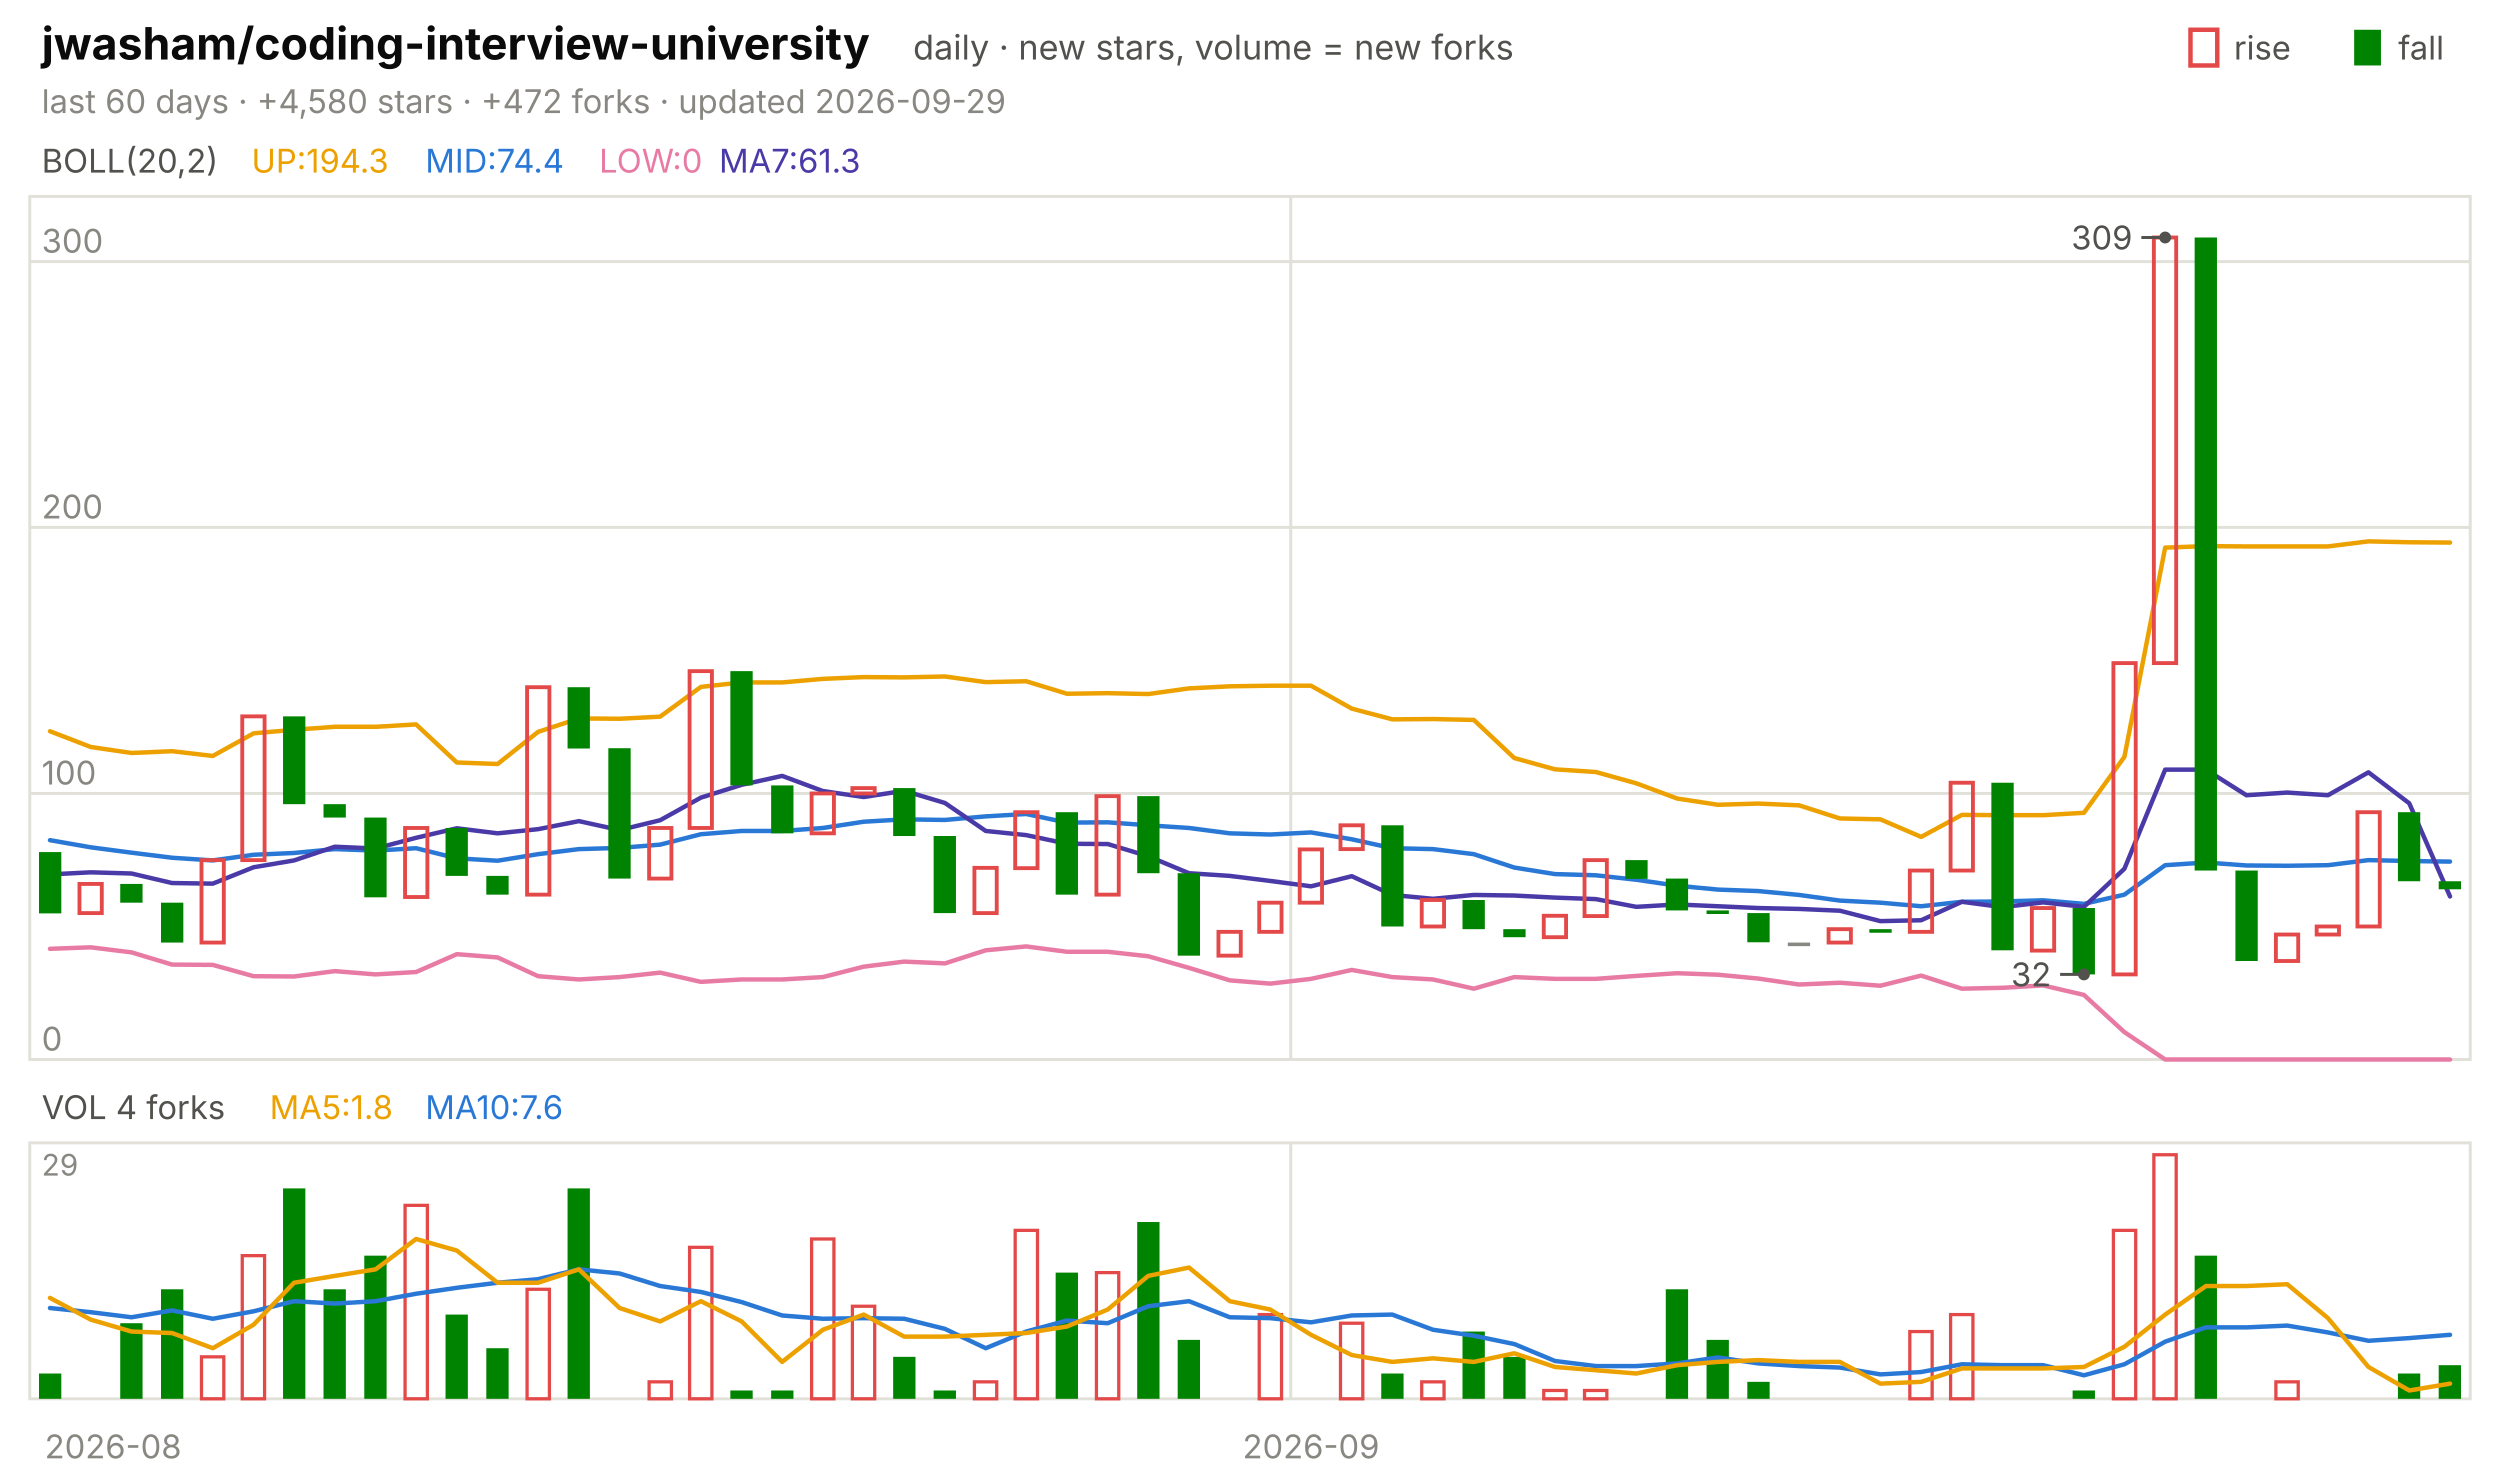
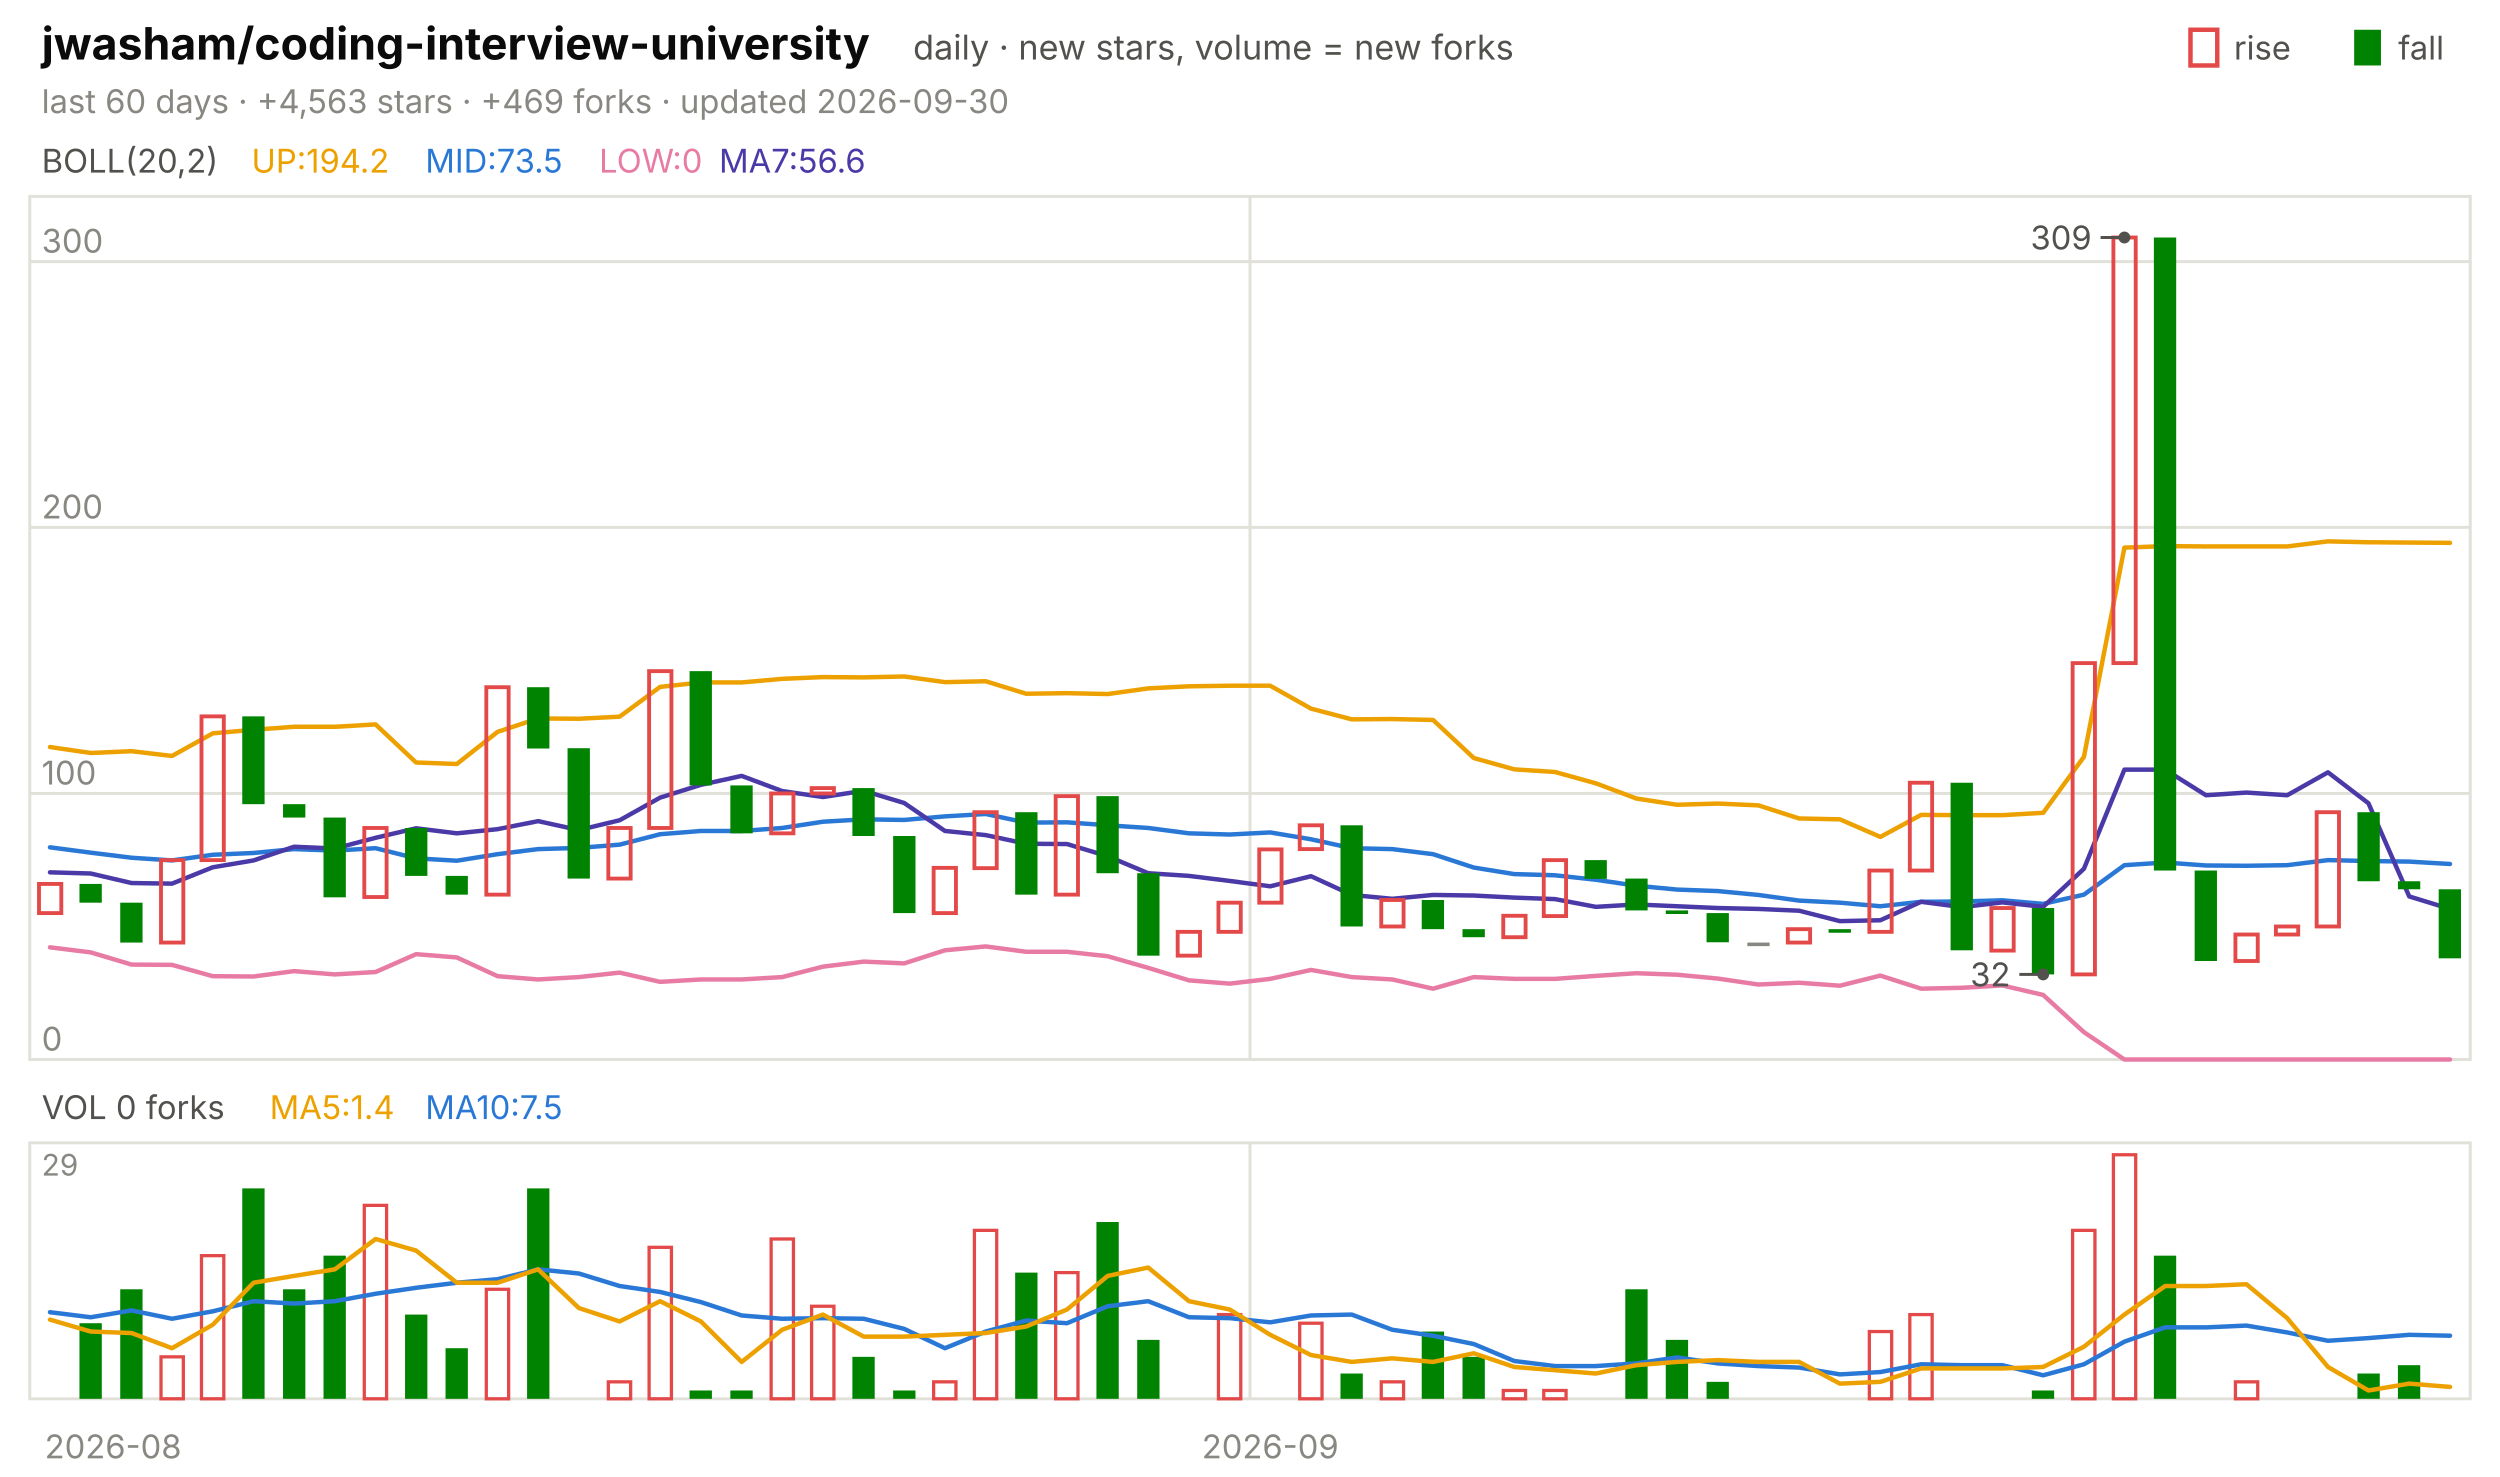
<svg xmlns="http://www.w3.org/2000/svg" viewBox="0 0 840 496" width="840" height="496" font-family="-apple-system,'Segoe UI',system-ui,sans-serif" role="img" aria-label="jwasham/coding-interview-university candlestick chart">
  <text x="14.0" y="20.0" font-size="15" fill="#0b0b0b" font-weight="650">jwasham/coding-interview-university</text>
  <text x="306.8" y="20.0" font-size="11.5" fill="#52514e">daily · new stars, volume = new forks</text>
  <text x="805.8" y="20.0" font-size="11.0" fill="#52514e">fall</text>
  <rect x="791" y="10" width="9" height="12" fill="#008300" />
  <text x="750.6" y="20.0" font-size="11.0" fill="#52514e">rise</text>
  <rect x="736" y="10" width="9" height="12" fill="none" stroke="#e34948" stroke-width="1.5" />
-   <text x="14.0" y="38.0" font-size="11.0" fill="#898781">last 60 days · +4,580 stars · +472 forks · updated 2026-09-29</text>
+   <text x="14.0" y="38.0" font-size="11.0" fill="#898781">last 60 days · +4,563 stars · +469 forks · updated 2026-09-30</text>
  <rect x="10" y="66" width="820" height="290" fill="none" stroke="#e1e0d9" />
  <rect x="10" y="384" width="820" height="86" fill="none" stroke="#e1e0d9" />
  <text x="38.0" y="490.0" font-size="11.0" fill="#898781" text-anchor="middle">2026-08</text>
-   <line x1="433.7" y1="66.0" x2="433.7" y2="356.0" stroke="#e1e0d9" stroke-width="1.0" />
-   <line x1="433.7" y1="384.0" x2="433.7" y2="470.0" stroke="#e1e0d9" stroke-width="1.0" />
-   <text x="440.5" y="490.0" font-size="11.0" fill="#898781" text-anchor="middle">2026-09</text>
+   <line x1="420.0" y1="66.0" x2="420.0" y2="356.0" stroke="#e1e0d9" stroke-width="1.0" />
+   <line x1="420.0" y1="384.0" x2="420.0" y2="470.0" stroke="#e1e0d9" stroke-width="1.0" />
+   <text x="426.8" y="490.0" font-size="11.0" fill="#898781" text-anchor="middle">2026-09</text>
  <text x="14.0" y="58.0" font-size="11.0" fill="#52514e">BOLL(20,2)</text>
-   <text x="84.5" y="58.0" font-size="11.0" fill="#eda100">UP:194.3</text>
-   <text x="142.9" y="58.0" font-size="11.0" fill="#2a78d6">MID:74.4</text>
+   <text x="84.5" y="58.0" font-size="11.0" fill="#eda100">UP:194.2</text>
+   <text x="142.9" y="58.0" font-size="11.0" fill="#2a78d6">MID:73.5</text>
  <text x="201.3" y="58.0" font-size="11.0" fill="#e87ba4">LOW:0</text>
-   <text x="241.6" y="58.0" font-size="11.0" fill="#4a3aa7">MA7:61.3</text>
+   <text x="241.6" y="58.0" font-size="11.0" fill="#4a3aa7">MA7:56.6</text>
  <line x1="10.0" y1="356.0" x2="830.0" y2="356.0" stroke="#e1e0d9" stroke-width="1.0" />
  <text x="14.0" y="353.0" font-size="11.0" fill="#898781">0</text>
  <line x1="10.0" y1="266.6" x2="830.0" y2="266.6" stroke="#e1e0d9" stroke-width="1.0" />
  <text x="14.0" y="263.6" font-size="11.0" fill="#898781">100</text>
  <line x1="10.0" y1="177.2" x2="830.0" y2="177.2" stroke="#e1e0d9" stroke-width="1.0" />
  <text x="14.0" y="174.2" font-size="11.0" fill="#898781">200</text>
  <line x1="10.0" y1="87.9" x2="830.0" y2="87.9" stroke="#e1e0d9" stroke-width="1.0" />
  <text x="14.0" y="84.9" font-size="11.0" fill="#898781">300</text>
-   <polyline points="16.8,245.7 30.5,251.0 44.2,253.0 57.8,252.4 71.5,254.0 85.2,246.4 98.8,245.2 112.5,244.2 126.2,244.2 139.8,243.4 153.5,256.2 167.2,256.7 180.8,245.9 194.5,241.4 208.2,241.5 221.8,240.8 235.5,230.8 249.2,229.3 262.8,229.3 276.5,228.1 290.2,227.5 303.8,227.6 317.5,227.3 331.2,229.2 344.8,228.9 358.5,233.1 372.2,232.9 385.8,233.2 399.5,231.3 413.2,230.6 426.8,230.4 440.5,230.4 454.2,238.1 467.8,241.7 481.5,241.6 495.2,241.9 508.8,254.7 522.5,258.5 536.2,259.4 549.8,263.2 563.5,268.3 577.2,270.4 590.8,270.0 604.5,270.6 618.2,275.0 631.8,275.3 645.5,281.2 659.2,273.8 672.8,273.9 686.5,273.9 700.2,273.1 713.8,254.3 727.5,184.0 741.2,183.5 754.8,183.6 768.5,183.6 782.2,183.6 795.8,181.9 809.5,182.2 823.2,182.3" fill="none" stroke="#eda100" stroke-width="1.5" stroke-linejoin="round" stroke-linecap="round" />
-   <polyline points="16.8,282.3 30.5,284.7 44.2,286.5 57.8,288.2 71.5,289.1 85.2,287.2 98.8,286.6 112.5,285.3 126.2,285.8 139.8,285.0 153.5,288.4 167.2,289.2 180.8,287.0 194.5,285.3 208.2,284.9 221.8,283.8 235.5,280.3 249.2,279.2 262.8,279.2 276.5,278.2 290.2,276.1 303.8,275.3 317.5,275.5 331.2,274.3 344.8,273.5 358.5,276.4 372.2,276.3 385.8,277.3 399.5,278.2 413.2,280.0 426.8,280.4 440.5,279.7 454.2,282.0 467.8,285.0 481.5,285.3 495.2,287.0 508.8,291.5 522.5,293.7 536.2,294.1 549.8,295.6 563.5,297.6 577.2,298.9 590.8,299.4 604.5,300.7 618.2,302.6 631.8,303.3 645.5,304.5 659.2,303.0 672.8,302.9 686.5,302.5 700.2,303.7 713.8,300.6 727.5,290.7 741.2,289.8 754.8,290.8 768.5,290.9 782.2,290.7 795.8,289.0 809.5,289.3 823.2,289.5" fill="none" stroke="#2a78d6" stroke-width="1.5" stroke-linejoin="round" stroke-linecap="round" />
-   <polyline points="16.8,318.8 30.5,318.3 44.2,320.0 57.8,324.1 71.5,324.2 85.2,328.0 98.8,328.1 112.5,326.3 126.2,327.4 139.8,326.6 153.5,320.6 167.2,321.7 180.8,328.0 194.5,329.1 208.2,328.3 221.8,326.8 235.5,329.9 249.2,329.1 262.8,329.1 276.5,328.3 290.2,324.8 303.8,323.1 317.5,323.7 331.2,319.3 344.8,318.0 358.5,319.8 372.2,319.8 385.8,321.3 399.5,325.2 413.2,329.4 426.8,330.5 440.5,328.9 454.2,325.9 467.8,328.3 481.5,329.1 495.2,332.2 508.8,328.3 522.5,328.9 536.2,328.9 549.8,327.9 563.5,327.0 577.2,327.5 590.8,328.8 604.5,330.8 618.2,330.2 631.8,331.2 645.5,327.8 659.2,332.2 672.8,331.9 686.5,331.1 700.2,334.3 713.8,346.8 727.5,356.0 741.2,356.0 754.8,356.0 768.5,356.0 782.2,356.0 795.8,356.0 809.5,356.0 823.2,356.0" fill="none" stroke="#e87ba4" stroke-width="1.5" stroke-linejoin="round" stroke-linecap="round" />
-   <polyline points="16.8,293.8 30.5,293.1 44.2,293.5 57.8,296.7 71.5,296.9 85.2,291.4 98.8,289.1 112.5,284.5 126.2,285.1 139.8,281.5 153.5,278.3 167.2,280.0 180.8,278.6 194.5,275.9 208.2,278.9 221.8,275.6 235.5,268.0 249.2,263.7 262.8,260.7 276.5,265.8 290.2,267.8 303.8,265.7 317.5,269.8 331.2,279.2 344.8,280.6 358.5,283.5 372.2,283.6 385.8,287.7 399.5,293.4 413.2,294.3 426.8,296.0 440.5,297.8 454.2,294.4 467.8,300.7 481.5,302.0 495.2,300.7 508.8,300.9 522.5,301.6 536.2,302.1 549.8,304.7 563.5,303.9 577.2,304.5 590.8,305.1 604.5,305.4 618.2,306.0 631.8,309.5 645.5,309.2 659.2,303.0 672.8,304.8 686.5,303.2 700.2,304.7 713.8,291.9 727.5,258.6 741.2,258.6 754.8,267.2 768.5,266.3 782.2,267.2 795.8,259.5 809.5,269.9 823.2,301.2" fill="none" stroke="#4a3aa7" stroke-width="1.5" stroke-linejoin="round" stroke-linecap="round" />
-   <rect x="13.1" y="286.3" width="7.5" height="20.6" fill="#008300" />
-   <rect x="26.7" y="297.0" width="7.5" height="9.8" fill="none" stroke="#e34948" stroke-width="1.3" />
-   <rect x="40.4" y="297.0" width="7.5" height="6.3" fill="#008300" />
-   <rect x="54.1" y="303.3" width="7.5" height="13.4" fill="#008300" />
-   <rect x="67.7" y="289.0" width="7.5" height="27.7" fill="none" stroke="#e34948" stroke-width="1.3" />
-   <rect x="81.4" y="240.7" width="7.5" height="48.3" fill="none" stroke="#e34948" stroke-width="1.3" />
-   <rect x="95.1" y="240.7" width="7.5" height="29.5" fill="#008300" />
-   <rect x="108.7" y="270.2" width="7.5" height="4.5" fill="#008300" />
-   <rect x="122.4" y="274.7" width="7.5" height="26.8" fill="#008300" />
-   <rect x="136.1" y="278.2" width="7.5" height="23.2" fill="none" stroke="#e34948" stroke-width="1.3" />
-   <rect x="149.7" y="278.2" width="7.5" height="16.1" fill="#008300" />
-   <rect x="163.4" y="294.3" width="7.5" height="6.3" fill="#008300" />
-   <rect x="177.1" y="230.9" width="7.5" height="69.7" fill="none" stroke="#e34948" stroke-width="1.3" />
-   <rect x="190.7" y="230.9" width="7.5" height="20.6" fill="#008300" />
-   <rect x="204.4" y="251.4" width="7.5" height="43.8" fill="#008300" />
-   <rect x="218.1" y="278.2" width="7.5" height="17.0" fill="none" stroke="#e34948" stroke-width="1.3" />
-   <rect x="231.7" y="225.5" width="7.5" height="52.7" fill="none" stroke="#e34948" stroke-width="1.3" />
-   <rect x="245.4" y="225.5" width="7.5" height="38.4" fill="#008300" />
-   <rect x="259.1" y="263.9" width="7.5" height="16.1" fill="#008300" />
-   <rect x="272.7" y="266.6" width="7.5" height="13.4" fill="none" stroke="#e34948" stroke-width="1.3" />
-   <rect x="286.4" y="264.8" width="7.5" height="1.8" fill="none" stroke="#e34948" stroke-width="1.3" />
-   <rect x="300.1" y="264.8" width="7.5" height="16.1" fill="#008300" />
-   <rect x="313.7" y="280.9" width="7.5" height="25.9" fill="#008300" />
-   <rect x="327.4" y="291.6" width="7.5" height="15.2" fill="none" stroke="#e34948" stroke-width="1.3" />
-   <rect x="341.1" y="272.9" width="7.5" height="18.8" fill="none" stroke="#e34948" stroke-width="1.3" />
-   <rect x="354.7" y="272.9" width="7.5" height="27.7" fill="#008300" />
-   <rect x="368.4" y="267.5" width="7.5" height="33.1" fill="none" stroke="#e34948" stroke-width="1.3" />
-   <rect x="382.1" y="267.5" width="7.5" height="25.9" fill="#008300" />
-   <rect x="395.7" y="293.4" width="7.5" height="27.7" fill="#008300" />
-   <rect x="409.4" y="313.1" width="7.5" height="8.0" fill="none" stroke="#e34948" stroke-width="1.3" />
-   <rect x="423.1" y="303.3" width="7.5" height="9.8" fill="none" stroke="#e34948" stroke-width="1.3" />
-   <rect x="436.7" y="285.4" width="7.5" height="17.9" fill="none" stroke="#e34948" stroke-width="1.3" />
-   <rect x="450.4" y="277.3" width="7.5" height="8.0" fill="none" stroke="#e34948" stroke-width="1.3" />
-   <rect x="464.1" y="277.3" width="7.5" height="34.0" fill="#008300" />
-   <rect x="477.7" y="302.4" width="7.5" height="8.9" fill="none" stroke="#e34948" stroke-width="1.3" />
-   <rect x="491.4" y="302.4" width="7.5" height="9.8" fill="#008300" />
-   <rect x="505.1" y="312.2" width="7.5" height="2.7" fill="#008300" />
-   <rect x="518.7" y="307.7" width="7.5" height="7.2" fill="none" stroke="#e34948" stroke-width="1.3" />
-   <rect x="532.4" y="289.0" width="7.5" height="18.8" fill="none" stroke="#e34948" stroke-width="1.3" />
-   <rect x="546.1" y="289.0" width="7.5" height="6.3" fill="#008300" />
-   <rect x="559.7" y="295.2" width="7.5" height="10.7" fill="#008300" />
-   <rect x="573.4" y="305.9" width="7.5" height="1.2" fill="#008300" />
-   <rect x="587.1" y="306.8" width="7.5" height="9.8" fill="#008300" />
-   <rect x="600.7" y="316.7" width="7.5" height="1.2" fill="#898781" />
-   <rect x="614.4" y="312.2" width="7.5" height="4.5" fill="none" stroke="#e34948" stroke-width="1.3" />
-   <rect x="628.1" y="312.2" width="7.5" height="1.2" fill="#008300" />
-   <rect x="641.7" y="292.5" width="7.5" height="20.6" fill="none" stroke="#e34948" stroke-width="1.3" />
-   <rect x="655.4" y="263.0" width="7.5" height="29.5" fill="none" stroke="#e34948" stroke-width="1.3" />
-   <rect x="669.1" y="263.0" width="7.5" height="56.3" fill="#008300" />
-   <rect x="682.7" y="305.1" width="7.5" height="14.3" fill="none" stroke="#e34948" stroke-width="1.3" />
-   <rect x="696.4" y="305.1" width="7.5" height="22.3" fill="#008300" />
-   <rect x="710.1" y="222.8" width="7.5" height="104.6" fill="none" stroke="#e34948" stroke-width="1.3" />
-   <rect x="723.7" y="79.8" width="7.5" height="143.0" fill="none" stroke="#e34948" stroke-width="1.3" />
-   <rect x="737.4" y="79.8" width="7.5" height="212.7" fill="#008300" />
-   <rect x="751.1" y="292.5" width="7.5" height="30.4" fill="#008300" />
-   <rect x="764.7" y="314.0" width="7.5" height="8.9" fill="none" stroke="#e34948" stroke-width="1.3" />
-   <rect x="778.4" y="311.3" width="7.5" height="2.7" fill="none" stroke="#e34948" stroke-width="1.3" />
-   <rect x="792.1" y="272.9" width="7.5" height="38.4" fill="none" stroke="#e34948" stroke-width="1.3" />
-   <rect x="805.7" y="272.9" width="7.5" height="23.2" fill="#008300" />
-   <rect x="819.4" y="296.1" width="7.5" height="2.7" fill="#008300" />
-   <circle cx="727.5" cy="79.8" r="2" fill="#52514e" />
-   <line x1="727.5" y1="79.8" x2="719.5" y2="79.8" stroke="#52514e" stroke-width="1.0" />
-   <text x="716.5" y="83.8" font-size="11.0" fill="#52514e" text-anchor="end">309</text>
-   <circle cx="700.2" cy="327.4" r="2" fill="#52514e" />
-   <line x1="700.2" y1="327.4" x2="692.2" y2="327.4" stroke="#52514e" stroke-width="1.0" />
-   <text x="689.2" y="331.4" font-size="11.0" fill="#52514e" text-anchor="end">32</text>
-   <text x="14.0" y="376.0" font-size="11.0" fill="#52514e">VOL 4 forks</text>
-   <text x="90.6" y="376.0" font-size="11.0" fill="#eda100">MA5:1.8</text>
-   <text x="142.9" y="376.0" font-size="11.0" fill="#2a78d6">MA10:7.6</text>
+   <polyline points="16.8,251.0 30.5,253.0 44.2,252.4 57.8,254.0 71.5,246.4 85.2,245.2 98.8,244.2 112.5,244.2 126.2,243.4 139.8,256.2 153.5,256.7 167.2,245.9 180.8,241.4 194.5,241.5 208.2,240.8 221.8,230.8 235.5,229.3 249.2,229.3 262.8,228.1 276.5,227.5 290.2,227.6 303.8,227.3 317.5,229.2 331.2,228.9 344.8,233.1 358.5,232.9 372.2,233.2 385.8,231.3 399.5,230.6 413.2,230.4 426.8,230.4 440.5,238.1 454.2,241.7 467.8,241.6 481.5,241.9 495.2,254.7 508.8,258.5 522.5,259.4 536.2,263.2 549.8,268.3 563.5,270.4 577.2,270.0 590.8,270.6 604.5,275.0 618.2,275.3 631.8,281.2 645.5,273.8 659.2,273.9 672.8,273.9 686.5,273.1 700.2,254.3 713.8,184.0 727.5,183.5 741.2,183.6 754.8,183.6 768.5,183.6 782.2,181.9 795.8,182.2 809.5,182.3 823.2,182.4" fill="none" stroke="#eda100" stroke-width="1.5" stroke-linejoin="round" stroke-linecap="round" />
+   <polyline points="16.8,284.7 30.5,286.5 44.2,288.2 57.8,289.1 71.5,287.2 85.2,286.6 98.8,285.3 112.5,285.8 126.2,285.0 139.8,288.4 153.5,289.2 167.2,287.0 180.8,285.3 194.5,284.9 208.2,283.8 221.8,280.3 235.5,279.2 249.2,279.2 262.8,278.2 276.5,276.1 290.2,275.3 303.8,275.5 317.5,274.3 331.2,273.5 344.8,276.4 358.5,276.3 372.2,277.3 385.8,278.2 399.5,280.0 413.2,280.4 426.8,279.7 440.5,282.0 454.2,285.0 467.8,285.3 481.5,287.0 495.2,291.5 508.8,293.7 522.5,294.1 536.2,295.6 549.8,297.6 563.5,298.9 577.2,299.4 590.8,300.7 604.5,302.6 618.2,303.3 631.8,304.5 645.5,303.0 659.2,302.9 672.8,302.5 686.5,303.7 700.2,300.6 713.8,290.7 727.5,289.8 741.2,290.8 754.8,290.9 768.5,290.7 782.2,289.0 795.8,289.3 809.5,289.5 823.2,290.3" fill="none" stroke="#2a78d6" stroke-width="1.5" stroke-linejoin="round" stroke-linecap="round" />
+   <polyline points="16.8,318.3 30.5,320.0 44.2,324.1 57.8,324.2 71.5,328.0 85.2,328.1 98.8,326.3 112.5,327.4 126.2,326.6 139.8,320.6 153.5,321.7 167.2,328.0 180.8,329.1 194.5,328.3 208.2,326.8 221.8,329.9 235.5,329.1 249.2,329.1 262.8,328.3 276.5,324.8 290.2,323.1 303.8,323.7 317.5,319.3 331.2,318.0 344.8,319.8 358.5,319.8 372.2,321.3 385.8,325.2 399.5,329.4 413.2,330.5 426.8,328.9 440.5,325.9 454.2,328.3 467.8,329.1 481.5,332.2 495.2,328.3 508.8,328.9 522.5,328.9 536.2,327.9 549.8,327.0 563.5,327.5 577.2,328.8 590.8,330.8 604.5,330.2 618.2,331.2 631.8,327.8 645.5,332.2 659.2,331.9 672.8,331.1 686.5,334.3 700.2,346.8 713.8,356.0 727.5,356.0 741.2,356.0 754.8,356.0 768.5,356.0 782.2,356.0 795.8,356.0 809.5,356.0 823.2,356.0" fill="none" stroke="#e87ba4" stroke-width="1.5" stroke-linejoin="round" stroke-linecap="round" />
+   <polyline points="16.8,293.1 30.5,293.5 44.2,296.7 57.8,296.9 71.5,291.4 85.2,289.1 98.8,284.5 112.5,285.1 126.2,281.5 139.8,278.3 153.5,280.0 167.2,278.6 180.8,275.9 194.5,278.9 208.2,275.6 221.8,268.0 235.5,263.7 249.2,260.7 262.8,265.8 276.5,267.8 290.2,265.7 303.8,269.8 317.5,279.2 331.2,280.6 344.8,283.5 358.5,283.6 372.2,287.7 385.8,293.4 399.5,294.3 413.2,296.0 426.8,297.8 440.5,294.4 454.2,300.7 467.8,302.0 481.5,300.7 495.2,300.9 508.8,301.6 522.5,302.1 536.2,304.7 549.8,303.9 563.5,304.5 577.2,305.1 590.8,305.4 604.5,306.0 618.2,309.5 631.8,309.2 645.5,303.0 659.2,304.8 672.8,303.2 686.5,304.7 700.2,291.9 713.8,258.6 727.5,258.6 741.2,267.2 754.8,266.3 768.5,267.2 782.2,259.5 795.8,269.9 809.5,301.2 823.2,305.4" fill="none" stroke="#4a3aa7" stroke-width="1.5" stroke-linejoin="round" stroke-linecap="round" />
+   <rect x="13.1" y="297.0" width="7.5" height="9.8" fill="none" stroke="#e34948" stroke-width="1.3" />
+   <rect x="26.7" y="297.0" width="7.5" height="6.3" fill="#008300" />
+   <rect x="40.4" y="303.3" width="7.5" height="13.4" fill="#008300" />
+   <rect x="54.1" y="289.0" width="7.5" height="27.7" fill="none" stroke="#e34948" stroke-width="1.3" />
+   <rect x="67.7" y="240.7" width="7.5" height="48.3" fill="none" stroke="#e34948" stroke-width="1.3" />
+   <rect x="81.4" y="240.7" width="7.5" height="29.5" fill="#008300" />
+   <rect x="95.1" y="270.2" width="7.5" height="4.5" fill="#008300" />
+   <rect x="108.7" y="274.7" width="7.5" height="26.8" fill="#008300" />
+   <rect x="122.4" y="278.2" width="7.5" height="23.2" fill="none" stroke="#e34948" stroke-width="1.3" />
+   <rect x="136.1" y="278.2" width="7.5" height="16.1" fill="#008300" />
+   <rect x="149.7" y="294.3" width="7.5" height="6.3" fill="#008300" />
+   <rect x="163.4" y="230.9" width="7.5" height="69.7" fill="none" stroke="#e34948" stroke-width="1.3" />
+   <rect x="177.1" y="230.9" width="7.5" height="20.6" fill="#008300" />
+   <rect x="190.7" y="251.4" width="7.5" height="43.8" fill="#008300" />
+   <rect x="204.4" y="278.2" width="7.5" height="17.0" fill="none" stroke="#e34948" stroke-width="1.3" />
+   <rect x="218.1" y="225.5" width="7.5" height="52.7" fill="none" stroke="#e34948" stroke-width="1.3" />
+   <rect x="231.7" y="225.5" width="7.5" height="38.4" fill="#008300" />
+   <rect x="245.4" y="263.9" width="7.5" height="16.1" fill="#008300" />
+   <rect x="259.1" y="266.6" width="7.5" height="13.4" fill="none" stroke="#e34948" stroke-width="1.3" />
+   <rect x="272.7" y="264.8" width="7.5" height="1.8" fill="none" stroke="#e34948" stroke-width="1.3" />
+   <rect x="286.4" y="264.8" width="7.5" height="16.1" fill="#008300" />
+   <rect x="300.1" y="280.9" width="7.5" height="25.9" fill="#008300" />
+   <rect x="313.7" y="291.6" width="7.5" height="15.2" fill="none" stroke="#e34948" stroke-width="1.3" />
+   <rect x="327.4" y="272.9" width="7.5" height="18.8" fill="none" stroke="#e34948" stroke-width="1.3" />
+   <rect x="341.1" y="272.9" width="7.5" height="27.7" fill="#008300" />
+   <rect x="354.7" y="267.5" width="7.5" height="33.1" fill="none" stroke="#e34948" stroke-width="1.3" />
+   <rect x="368.4" y="267.5" width="7.5" height="25.9" fill="#008300" />
+   <rect x="382.1" y="293.4" width="7.5" height="27.7" fill="#008300" />
+   <rect x="395.7" y="313.1" width="7.5" height="8.0" fill="none" stroke="#e34948" stroke-width="1.3" />
+   <rect x="409.4" y="303.3" width="7.5" height="9.8" fill="none" stroke="#e34948" stroke-width="1.3" />
+   <rect x="423.1" y="285.4" width="7.5" height="17.9" fill="none" stroke="#e34948" stroke-width="1.3" />
+   <rect x="436.7" y="277.3" width="7.5" height="8.0" fill="none" stroke="#e34948" stroke-width="1.3" />
+   <rect x="450.4" y="277.3" width="7.5" height="34.0" fill="#008300" />
+   <rect x="464.1" y="302.4" width="7.5" height="8.9" fill="none" stroke="#e34948" stroke-width="1.3" />
+   <rect x="477.7" y="302.4" width="7.5" height="9.8" fill="#008300" />
+   <rect x="491.4" y="312.2" width="7.5" height="2.7" fill="#008300" />
+   <rect x="505.1" y="307.7" width="7.5" height="7.2" fill="none" stroke="#e34948" stroke-width="1.3" />
+   <rect x="518.7" y="289.0" width="7.5" height="18.8" fill="none" stroke="#e34948" stroke-width="1.3" />
+   <rect x="532.4" y="289.0" width="7.5" height="6.3" fill="#008300" />
+   <rect x="546.1" y="295.2" width="7.5" height="10.7" fill="#008300" />
+   <rect x="559.7" y="305.9" width="7.5" height="1.2" fill="#008300" />
+   <rect x="573.4" y="306.8" width="7.5" height="9.8" fill="#008300" />
+   <rect x="587.1" y="316.7" width="7.5" height="1.2" fill="#898781" />
+   <rect x="600.7" y="312.2" width="7.5" height="4.5" fill="none" stroke="#e34948" stroke-width="1.3" />
+   <rect x="614.4" y="312.2" width="7.5" height="1.2" fill="#008300" />
+   <rect x="628.1" y="292.5" width="7.5" height="20.6" fill="none" stroke="#e34948" stroke-width="1.3" />
+   <rect x="641.7" y="263.0" width="7.5" height="29.5" fill="none" stroke="#e34948" stroke-width="1.3" />
+   <rect x="655.4" y="263.0" width="7.5" height="56.3" fill="#008300" />
+   <rect x="669.1" y="305.1" width="7.5" height="14.3" fill="none" stroke="#e34948" stroke-width="1.3" />
+   <rect x="682.7" y="305.1" width="7.5" height="22.3" fill="#008300" />
+   <rect x="696.4" y="222.8" width="7.5" height="104.6" fill="none" stroke="#e34948" stroke-width="1.3" />
+   <rect x="710.1" y="79.8" width="7.5" height="143.0" fill="none" stroke="#e34948" stroke-width="1.3" />
+   <rect x="723.7" y="79.8" width="7.5" height="212.7" fill="#008300" />
+   <rect x="737.4" y="292.5" width="7.5" height="30.4" fill="#008300" />
+   <rect x="751.1" y="314.0" width="7.5" height="8.9" fill="none" stroke="#e34948" stroke-width="1.3" />
+   <rect x="764.7" y="311.3" width="7.5" height="2.7" fill="none" stroke="#e34948" stroke-width="1.3" />
+   <rect x="778.4" y="272.9" width="7.5" height="38.4" fill="none" stroke="#e34948" stroke-width="1.3" />
+   <rect x="792.1" y="272.9" width="7.5" height="23.2" fill="#008300" />
+   <rect x="805.7" y="296.1" width="7.5" height="2.7" fill="#008300" />
+   <rect x="819.4" y="298.8" width="7.5" height="23.2" fill="#008300" />
+   <circle cx="713.8" cy="79.8" r="2" fill="#52514e" />
+   <line x1="713.8" y1="79.8" x2="705.8" y2="79.8" stroke="#52514e" stroke-width="1.0" />
+   <text x="702.8" y="83.8" font-size="11.0" fill="#52514e" text-anchor="end">309</text>
+   <circle cx="686.5" cy="327.4" r="2" fill="#52514e" />
+   <line x1="686.5" y1="327.4" x2="678.5" y2="327.4" stroke="#52514e" stroke-width="1.0" />
+   <text x="675.5" y="331.4" font-size="11.0" fill="#52514e" text-anchor="end">32</text>
+   <text x="14.0" y="376.0" font-size="11.0" fill="#52514e">VOL 0 forks</text>
+   <text x="90.6" y="376.0" font-size="11.0" fill="#eda100">MA5:1.4</text>
+   <text x="142.9" y="376.0" font-size="11.0" fill="#2a78d6">MA10:7.5</text>
  <text x="14.0" y="395.0" font-size="10" fill="#898781">29</text>
-   <rect x="13.1" y="461.5" width="7.5" height="8.5" fill="#008300" />
-   <rect x="40.4" y="444.6" width="7.5" height="25.4" fill="#008300" />
-   <rect x="54.1" y="433.2" width="7.5" height="36.8" fill="#008300" />
-   <rect x="67.7" y="455.9" width="7.5" height="14.1" fill="none" stroke="#e34948" stroke-width="1.1" />
-   <rect x="81.4" y="421.9" width="7.5" height="48.1" fill="none" stroke="#e34948" stroke-width="1.1" />
-   <rect x="95.1" y="399.3" width="7.5" height="70.7" fill="#008300" />
-   <rect x="108.7" y="433.2" width="7.5" height="36.8" fill="#008300" />
-   <rect x="122.4" y="421.9" width="7.5" height="48.1" fill="#008300" />
-   <rect x="136.1" y="405.0" width="7.5" height="65.0" fill="none" stroke="#e34948" stroke-width="1.1" />
-   <rect x="149.7" y="441.7" width="7.5" height="28.3" fill="#008300" />
-   <rect x="163.4" y="453.0" width="7.5" height="17.0" fill="#008300" />
-   <rect x="177.1" y="433.2" width="7.5" height="36.8" fill="none" stroke="#e34948" stroke-width="1.1" />
-   <rect x="190.7" y="399.3" width="7.5" height="70.7" fill="#008300" />
-   <rect x="218.1" y="464.3" width="7.5" height="5.7" fill="none" stroke="#e34948" stroke-width="1.1" />
-   <rect x="231.7" y="419.1" width="7.5" height="50.9" fill="none" stroke="#e34948" stroke-width="1.1" />
+   <rect x="26.7" y="444.6" width="7.5" height="25.4" fill="#008300" />
+   <rect x="40.4" y="433.2" width="7.5" height="36.8" fill="#008300" />
+   <rect x="54.1" y="455.9" width="7.5" height="14.1" fill="none" stroke="#e34948" stroke-width="1.1" />
+   <rect x="67.7" y="421.9" width="7.5" height="48.1" fill="none" stroke="#e34948" stroke-width="1.1" />
+   <rect x="81.4" y="399.3" width="7.5" height="70.7" fill="#008300" />
+   <rect x="95.1" y="433.2" width="7.5" height="36.8" fill="#008300" />
+   <rect x="108.7" y="421.9" width="7.5" height="48.1" fill="#008300" />
+   <rect x="122.4" y="405.0" width="7.5" height="65.0" fill="none" stroke="#e34948" stroke-width="1.1" />
+   <rect x="136.1" y="441.7" width="7.5" height="28.3" fill="#008300" />
+   <rect x="149.7" y="453.0" width="7.5" height="17.0" fill="#008300" />
+   <rect x="163.4" y="433.2" width="7.5" height="36.8" fill="none" stroke="#e34948" stroke-width="1.1" />
+   <rect x="177.1" y="399.3" width="7.5" height="70.7" fill="#008300" />
+   <rect x="204.4" y="464.3" width="7.5" height="5.7" fill="none" stroke="#e34948" stroke-width="1.1" />
+   <rect x="218.1" y="419.1" width="7.5" height="50.9" fill="none" stroke="#e34948" stroke-width="1.1" />
+   <rect x="231.7" y="467.2" width="7.5" height="2.8" fill="#008300" />
  <rect x="245.4" y="467.2" width="7.5" height="2.8" fill="#008300" />
-   <rect x="259.1" y="467.2" width="7.5" height="2.8" fill="#008300" />
-   <rect x="272.7" y="416.3" width="7.5" height="53.7" fill="none" stroke="#e34948" stroke-width="1.1" />
-   <rect x="286.4" y="438.9" width="7.5" height="31.1" fill="none" stroke="#e34948" stroke-width="1.1" />
-   <rect x="300.1" y="455.9" width="7.5" height="14.1" fill="#008300" />
-   <rect x="313.7" y="467.2" width="7.5" height="2.8" fill="#008300" />
-   <rect x="327.4" y="464.3" width="7.5" height="5.7" fill="none" stroke="#e34948" stroke-width="1.1" />
-   <rect x="341.1" y="413.4" width="7.5" height="56.6" fill="none" stroke="#e34948" stroke-width="1.1" />
-   <rect x="354.7" y="427.6" width="7.5" height="42.4" fill="#008300" />
-   <rect x="368.4" y="427.6" width="7.5" height="42.4" fill="none" stroke="#e34948" stroke-width="1.1" />
-   <rect x="382.1" y="410.6" width="7.5" height="59.4" fill="#008300" />
-   <rect x="395.7" y="450.2" width="7.5" height="19.8" fill="#008300" />
-   <rect x="423.1" y="441.7" width="7.5" height="28.3" fill="none" stroke="#e34948" stroke-width="1.1" />
-   <rect x="450.4" y="444.6" width="7.5" height="25.4" fill="none" stroke="#e34948" stroke-width="1.1" />
-   <rect x="464.1" y="461.5" width="7.5" height="8.5" fill="#008300" />
-   <rect x="477.7" y="464.3" width="7.5" height="5.7" fill="none" stroke="#e34948" stroke-width="1.1" />
-   <rect x="491.4" y="447.4" width="7.5" height="22.6" fill="#008300" />
-   <rect x="505.1" y="455.9" width="7.5" height="14.1" fill="#008300" />
+   <rect x="259.1" y="416.3" width="7.5" height="53.7" fill="none" stroke="#e34948" stroke-width="1.1" />
+   <rect x="272.7" y="438.9" width="7.5" height="31.1" fill="none" stroke="#e34948" stroke-width="1.1" />
+   <rect x="286.4" y="455.9" width="7.5" height="14.1" fill="#008300" />
+   <rect x="300.1" y="467.2" width="7.5" height="2.8" fill="#008300" />
+   <rect x="313.7" y="464.3" width="7.5" height="5.7" fill="none" stroke="#e34948" stroke-width="1.1" />
+   <rect x="327.4" y="413.4" width="7.5" height="56.6" fill="none" stroke="#e34948" stroke-width="1.1" />
+   <rect x="341.1" y="427.6" width="7.5" height="42.4" fill="#008300" />
+   <rect x="354.7" y="427.6" width="7.5" height="42.4" fill="none" stroke="#e34948" stroke-width="1.1" />
+   <rect x="368.4" y="410.6" width="7.5" height="59.4" fill="#008300" />
+   <rect x="382.1" y="450.2" width="7.5" height="19.8" fill="#008300" />
+   <rect x="409.4" y="441.7" width="7.5" height="28.3" fill="none" stroke="#e34948" stroke-width="1.1" />
+   <rect x="436.7" y="444.6" width="7.5" height="25.4" fill="none" stroke="#e34948" stroke-width="1.1" />
+   <rect x="450.4" y="461.5" width="7.5" height="8.5" fill="#008300" />
+   <rect x="464.1" y="464.3" width="7.5" height="5.7" fill="none" stroke="#e34948" stroke-width="1.1" />
+   <rect x="477.7" y="447.4" width="7.5" height="22.6" fill="#008300" />
+   <rect x="491.4" y="455.9" width="7.5" height="14.1" fill="#008300" />
+   <rect x="505.1" y="467.2" width="7.5" height="2.8" fill="none" stroke="#e34948" stroke-width="1.1" />
  <rect x="518.7" y="467.2" width="7.5" height="2.8" fill="none" stroke="#e34948" stroke-width="1.1" />
-   <rect x="532.4" y="467.2" width="7.5" height="2.8" fill="none" stroke="#e34948" stroke-width="1.1" />
-   <rect x="559.7" y="433.2" width="7.5" height="36.8" fill="#008300" />
-   <rect x="573.4" y="450.2" width="7.5" height="19.8" fill="#008300" />
-   <rect x="587.1" y="464.3" width="7.5" height="5.7" fill="#008300" />
-   <rect x="641.7" y="447.4" width="7.5" height="22.6" fill="none" stroke="#e34948" stroke-width="1.1" />
-   <rect x="655.4" y="441.7" width="7.5" height="28.3" fill="none" stroke="#e34948" stroke-width="1.1" />
-   <rect x="696.4" y="467.2" width="7.5" height="2.8" fill="#008300" />
-   <rect x="710.1" y="413.4" width="7.5" height="56.6" fill="none" stroke="#e34948" stroke-width="1.1" />
-   <rect x="723.7" y="388.0" width="7.5" height="82.0" fill="none" stroke="#e34948" stroke-width="1.1" />
-   <rect x="737.4" y="421.9" width="7.5" height="48.1" fill="#008300" />
-   <rect x="764.7" y="464.3" width="7.5" height="5.7" fill="none" stroke="#e34948" stroke-width="1.1" />
-   <rect x="805.7" y="461.5" width="7.5" height="8.5" fill="#008300" />
-   <rect x="819.4" y="458.7" width="7.5" height="11.3" fill="#008300" />
-   <polyline points="16.8,439.5 30.5,440.9 44.2,442.6 57.8,440.3 71.5,443.1 85.2,440.6 98.8,437.2 112.5,438.0 126.2,437.2 139.8,434.7 153.5,432.7 167.2,431.0 180.8,429.8 194.5,426.5 208.2,427.9 221.8,432.1 235.5,434.1 249.2,437.5 262.8,442.0 276.5,443.1 290.2,442.9 303.8,443.1 317.5,446.5 331.2,453.0 344.8,447.4 358.5,443.7 372.2,444.6 385.8,438.9 399.5,437.2 413.2,442.6 426.8,442.9 440.5,444.3 454.2,442.0 467.8,441.7 481.5,446.8 495.2,448.8 508.8,451.6 522.5,457.3 536.2,459.0 549.8,459.0 563.5,458.1 577.2,456.1 590.8,458.1 604.5,459.0 618.2,459.5 631.8,461.8 645.5,461.0 659.2,458.4 672.8,458.7 686.5,458.7 700.2,462.1 713.8,458.4 727.5,450.8 741.2,446.0 754.8,446.0 768.5,445.4 782.2,447.7 795.8,450.5 809.5,449.6 823.2,448.5" fill="none" stroke="#2a78d6" stroke-width="1.5" stroke-linejoin="round" stroke-linecap="round" />
-   <polyline points="16.8,436.1 30.5,443.4 44.2,447.4 57.8,447.9 71.5,453.0 85.2,445.1 98.8,431.0 112.5,428.7 126.2,426.5 139.8,416.3 153.5,420.2 167.2,431.0 180.8,431.0 194.5,426.5 208.2,439.5 221.8,444.0 235.5,437.2 249.2,444.0 262.8,457.6 276.5,446.8 290.2,441.7 303.8,449.1 317.5,449.1 331.2,448.5 344.8,447.9 358.5,445.7 372.2,440.0 385.8,428.7 399.5,425.9 413.2,437.2 426.8,440.0 440.5,448.5 454.2,455.3 467.8,457.6 481.5,456.4 495.2,457.6 508.8,454.7 522.5,459.3 536.2,460.4 549.8,461.5 563.5,458.7 577.2,457.6 590.8,457.0 604.5,457.6 618.2,457.6 631.8,464.9 645.5,464.3 659.2,459.8 672.8,459.8 686.5,459.8 700.2,459.3 713.8,452.5 727.5,441.7 741.2,432.1 754.8,432.1 768.5,431.5 782.2,442.9 795.8,459.3 809.5,467.2 823.2,464.9" fill="none" stroke="#eda100" stroke-width="1.5" stroke-linejoin="round" stroke-linecap="round" />
+   <rect x="546.1" y="433.2" width="7.5" height="36.8" fill="#008300" />
+   <rect x="559.7" y="450.2" width="7.5" height="19.8" fill="#008300" />
+   <rect x="573.4" y="464.3" width="7.5" height="5.7" fill="#008300" />
+   <rect x="628.1" y="447.4" width="7.5" height="22.6" fill="none" stroke="#e34948" stroke-width="1.1" />
+   <rect x="641.7" y="441.7" width="7.5" height="28.3" fill="none" stroke="#e34948" stroke-width="1.1" />
+   <rect x="682.7" y="467.2" width="7.5" height="2.8" fill="#008300" />
+   <rect x="696.4" y="413.4" width="7.5" height="56.6" fill="none" stroke="#e34948" stroke-width="1.1" />
+   <rect x="710.1" y="388.0" width="7.5" height="82.0" fill="none" stroke="#e34948" stroke-width="1.1" />
+   <rect x="723.7" y="421.9" width="7.5" height="48.1" fill="#008300" />
+   <rect x="751.1" y="464.3" width="7.5" height="5.7" fill="none" stroke="#e34948" stroke-width="1.1" />
+   <rect x="792.1" y="461.5" width="7.5" height="8.5" fill="#008300" />
+   <rect x="805.7" y="458.7" width="7.5" height="11.3" fill="#008300" />
+   <polyline points="16.8,440.9 30.5,442.6 44.2,440.3 57.8,443.1 71.5,440.6 85.2,437.2 98.8,438.0 112.5,437.2 126.2,434.7 139.8,432.7 153.5,431.0 167.2,429.8 180.8,426.5 194.5,427.9 208.2,432.1 221.8,434.1 235.5,437.5 249.2,442.0 262.8,443.1 276.5,442.9 290.2,443.1 303.8,446.5 317.5,453.0 331.2,447.4 344.8,443.7 358.5,444.6 372.2,438.9 385.8,437.2 399.5,442.6 413.2,442.9 426.8,444.3 440.5,442.0 454.2,441.7 467.8,446.8 481.5,448.8 495.2,451.6 508.8,457.3 522.5,459.0 536.2,459.0 549.8,458.1 563.5,456.1 577.2,458.1 590.8,459.0 604.5,459.5 618.2,461.8 631.8,461.0 645.5,458.4 659.2,458.7 672.8,458.7 686.5,462.1 700.2,458.4 713.8,450.8 727.5,446.0 741.2,446.0 754.8,445.4 768.5,447.7 782.2,450.5 795.8,449.6 809.5,448.5 823.2,448.8" fill="none" stroke="#2a78d6" stroke-width="1.5" stroke-linejoin="round" stroke-linecap="round" />
+   <polyline points="16.8,443.4 30.5,447.4 44.2,447.9 57.8,453.0 71.5,445.1 85.2,431.0 98.8,428.7 112.5,426.5 126.2,416.3 139.8,420.2 153.5,431.0 167.2,431.0 180.8,426.5 194.5,439.5 208.2,444.0 221.8,437.2 235.5,444.0 249.2,457.6 262.8,446.8 276.5,441.7 290.2,449.1 303.8,449.1 317.5,448.5 331.2,447.9 344.8,445.7 358.5,440.0 372.2,428.7 385.8,425.9 399.5,437.2 413.2,440.0 426.8,448.5 440.5,455.3 454.2,457.6 467.8,456.4 481.5,457.6 495.2,454.7 508.8,459.3 522.5,460.4 536.2,461.5 549.8,458.7 563.5,457.6 577.2,457.0 590.8,457.6 604.5,457.6 618.2,464.9 631.8,464.3 645.5,459.8 659.2,459.8 672.8,459.8 686.5,459.3 700.2,452.5 713.8,441.7 727.5,432.1 741.2,432.1 754.8,431.5 768.5,442.9 782.2,459.3 795.8,467.2 809.5,464.9 823.2,466.0" fill="none" stroke="#eda100" stroke-width="1.5" stroke-linejoin="round" stroke-linecap="round" />
</svg>
